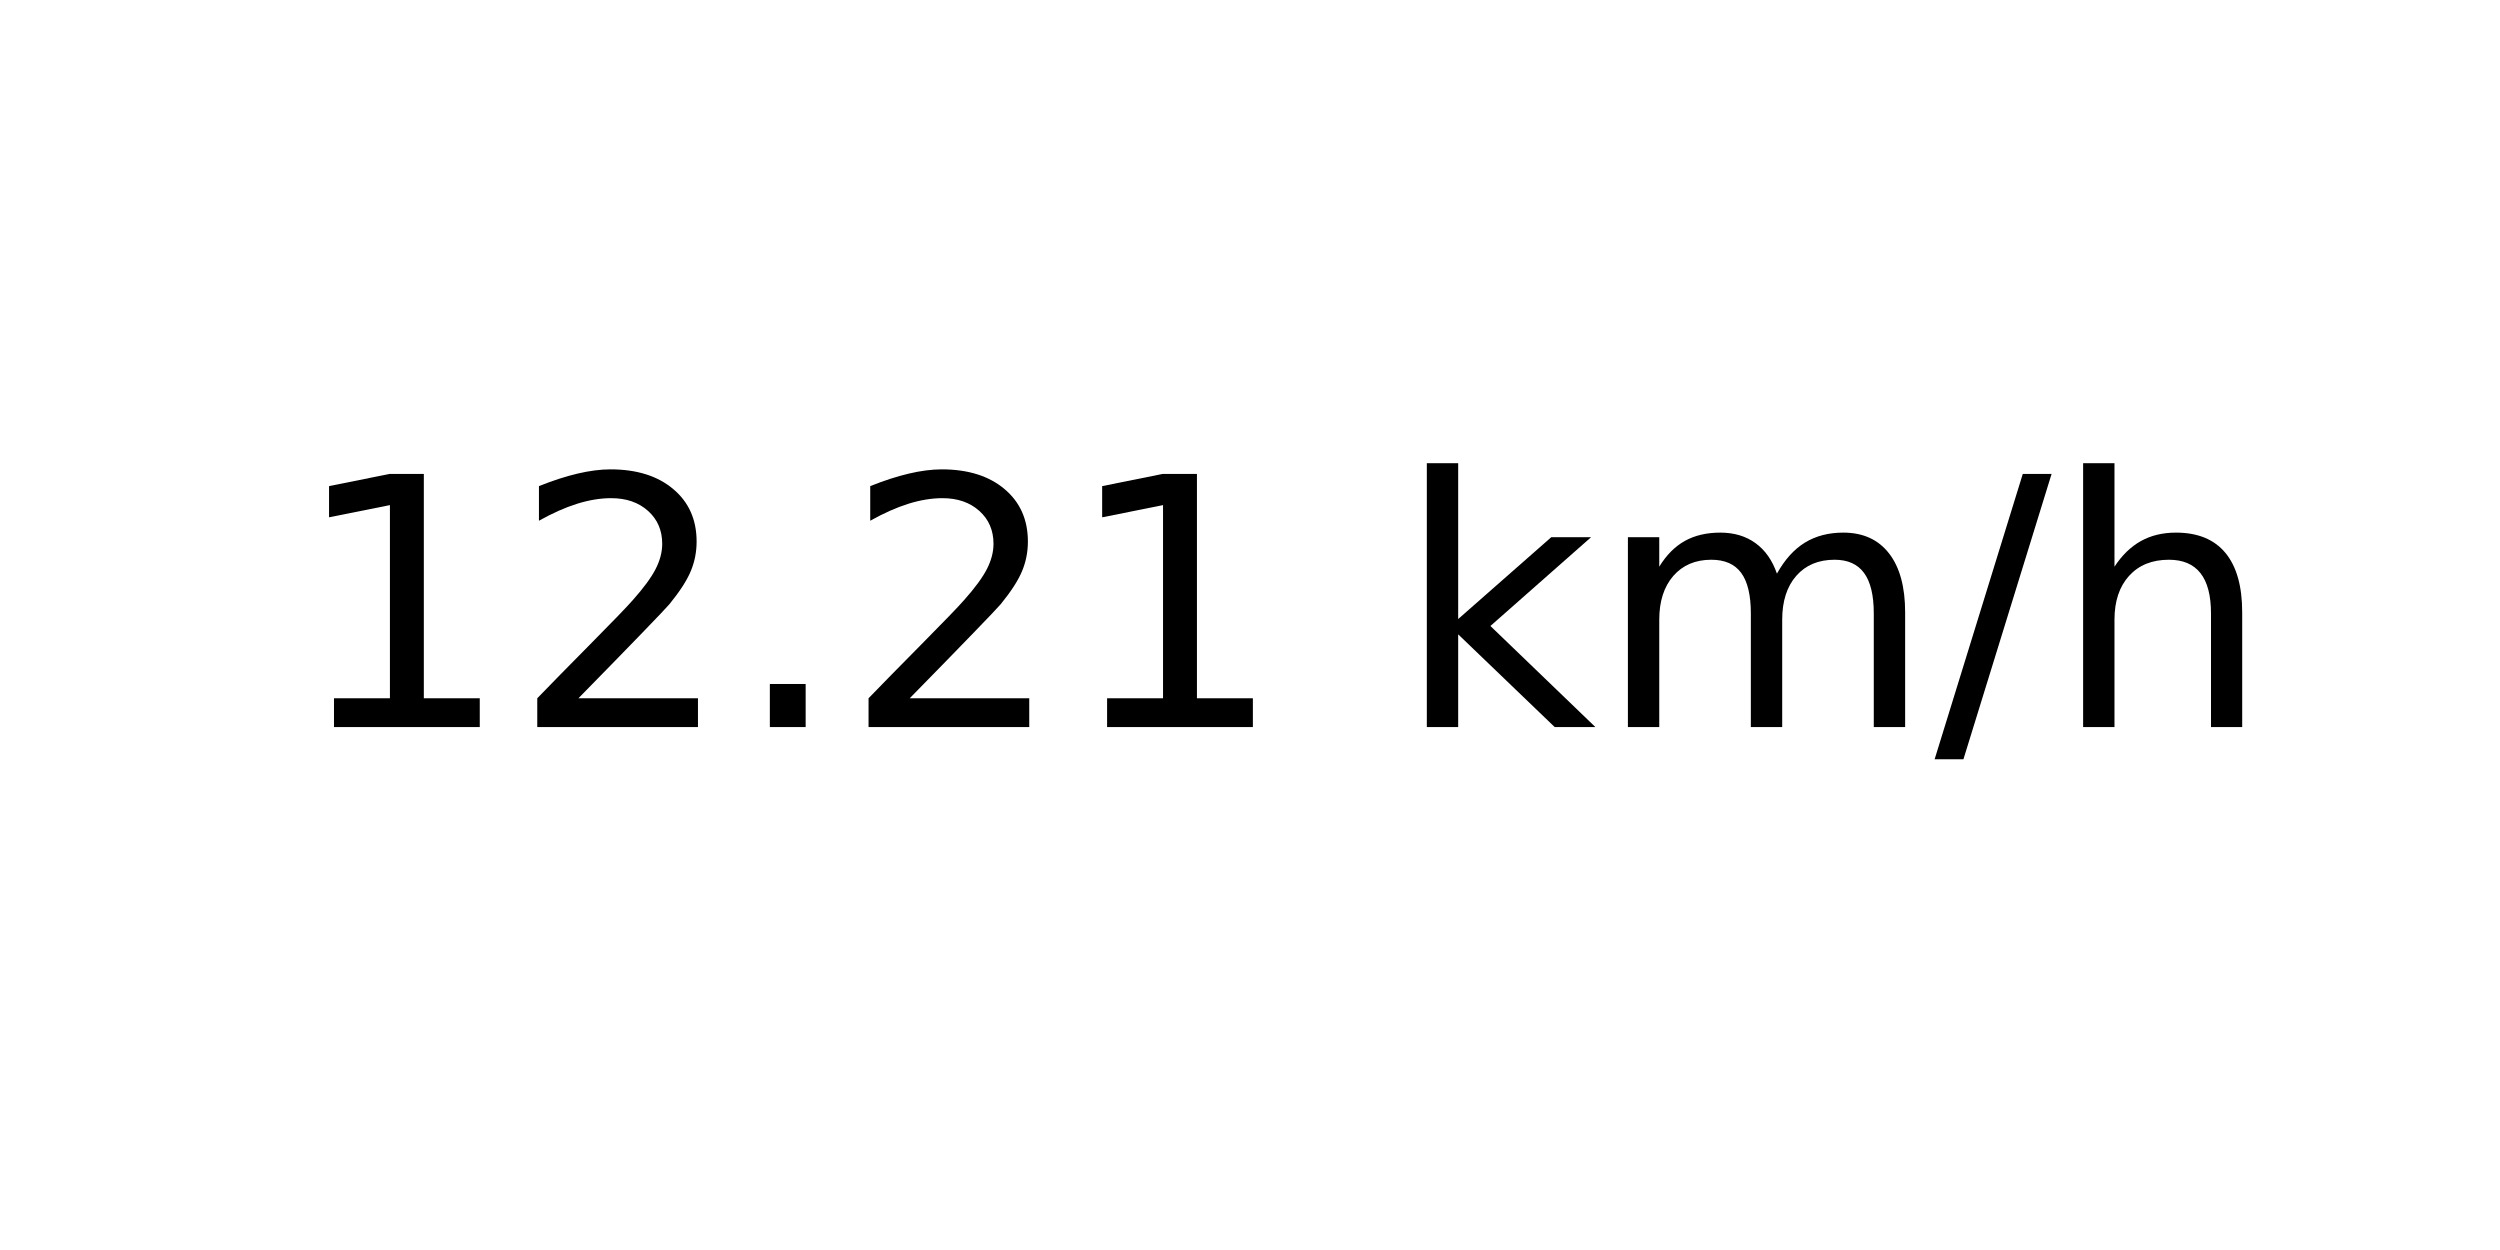
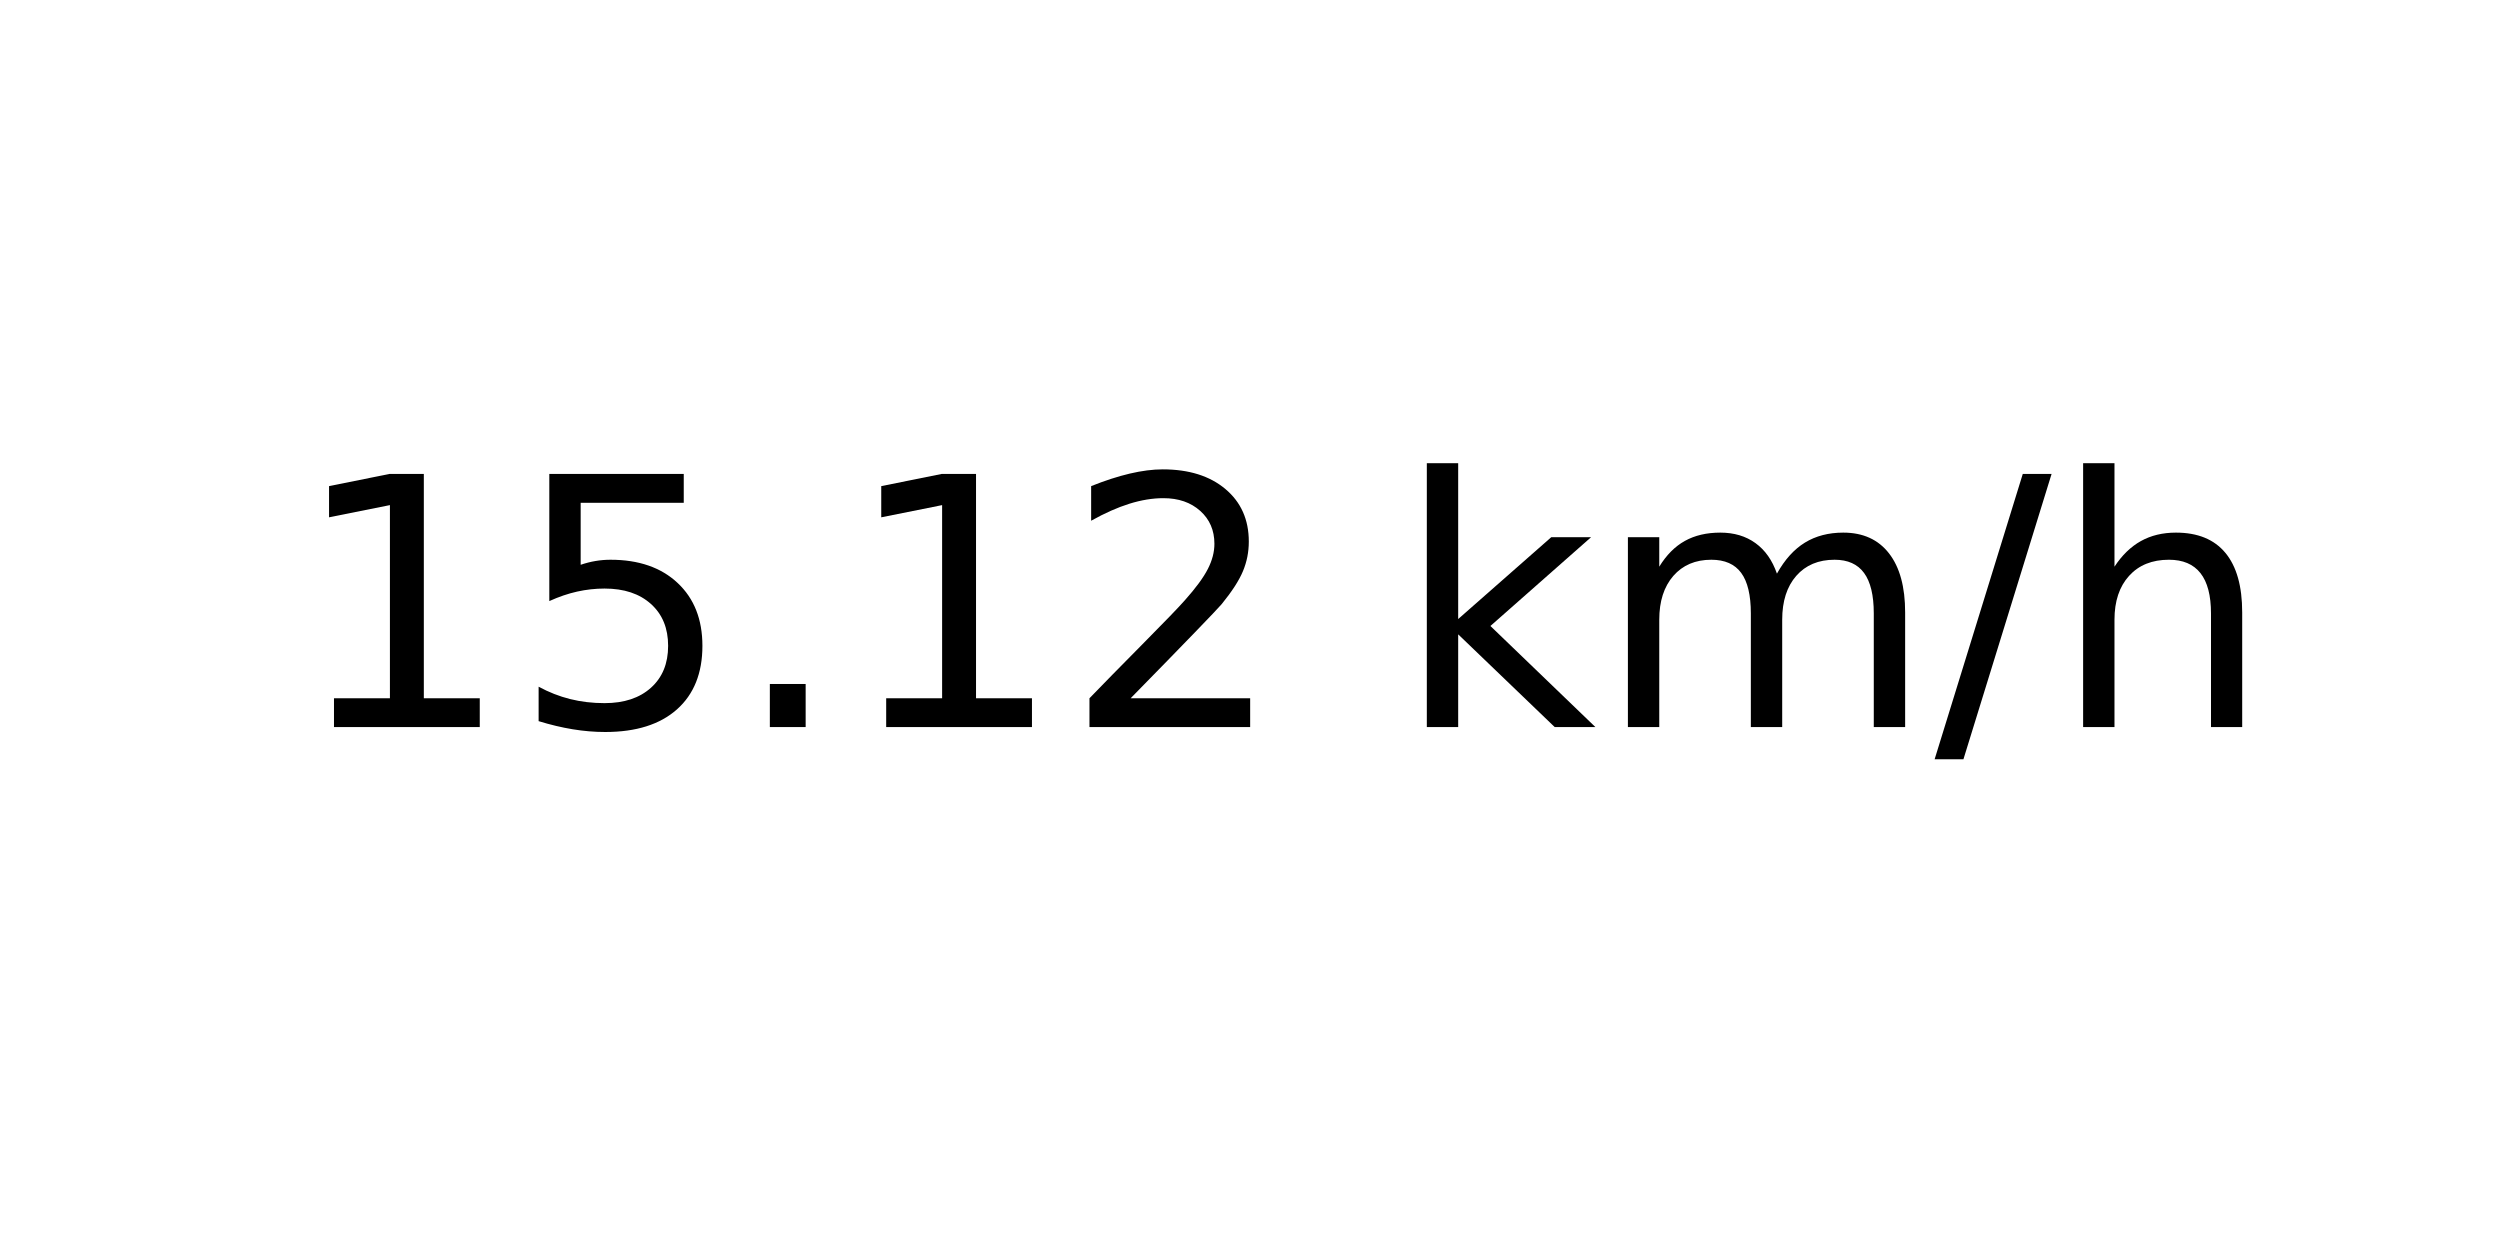
<svg xmlns="http://www.w3.org/2000/svg" xmlns:xlink="http://www.w3.org/1999/xlink" width="72pt" height="36pt" viewBox="0 0 72 36" version="1.1">
  <defs>
    <style type="text/css">*{stroke-linejoin: round; stroke-linecap: butt}</style>
  </defs>
  <g id="figure_1">
    <g id="axes_1">
      <g id="text_1">
        <g transform="translate(8.378125 20.93937) scale(0.1 -0.1)">
          <defs>
            <path id="DejaVuSans-31" d="M 794 531  L 1825 531  L 1825 4091  L 703 3866  L 703 4441  L 1819 4666  L 2450 4666  L 2450 531  L 3481 531  L 3481 0  L 794 0  L 794 531  z " transform="scale(0.015625)" />
+             <path id="DejaVuSans-35" d="M 691 4666  L 3169 4666  L 3169 4134  L 1269 4134  L 1269 2991  Q 1406 3038 1543 3061  Q 1681 3084 1819 3084  Q 2600 3084 3056 2656  Q 3513 2228 3513 1497  Q 3513 744 3044 326  Q 2575 -91 1722 -91  Q 1428 -91 1123 -41  Q 819 9 494 109  L 494 744  Q 775 591 1075 516  Q 1375 441 1709 441  Q 2250 441 2565 725  Q 2881 1009 2881 1497  Q 2881 1984 2565 2268  Q 2250 2553 1709 2553  Q 1456 2553 1204 2497  Q 953 2441 691 2322  L 691 4666  z " transform="scale(0.015625)" />
+             <path id="DejaVuSans-2e" d="M 684 794  L 1344 794  L 1344 0  L 684 0  L 684 794  z " transform="scale(0.015625)" />
            <path id="DejaVuSans-32" d="M 1228 531  L 3431 531  L 3431 0  L 469 0  L 469 531  Q 828 903 1448 1529  Q 2069 2156 2228 2338  Q 2531 2678 2651 2914  Q 2772 3150 2772 3378  Q 2772 3750 2511 3984  Q 2250 4219 1831 4219  Q 1534 4219 1204 4116  Q 875 4013 500 3803  L 500 4441  Q 881 4594 1212 4672  Q 1544 4750 1819 4750  Q 2544 4750 2975 4387  Q 3406 4025 3406 3419  Q 3406 3131 3298 2873  Q 3191 2616 2906 2266  Q 2828 2175 2409 1742  Q 1991 1309 1228 531  z " transform="scale(0.015625)" />
-             <path id="DejaVuSans-2e" d="M 684 794  L 1344 794  L 1344 0  L 684 0  L 684 794  z " transform="scale(0.015625)" />
            <path id="DejaVuSans-20" transform="scale(0.015625)" />
            <path id="DejaVuSans-6b" d="M 581 4863  L 1159 4863  L 1159 1991  L 2875 3500  L 3609 3500  L 1753 1863  L 3688 0  L 2938 0  L 1159 1709  L 1159 0  L 581 0  L 581 4863  z " transform="scale(0.015625)" />
            <path id="DejaVuSans-6d" d="M 3328 2828  Q 3544 3216 3844 3400  Q 4144 3584 4550 3584  Q 5097 3584 5394 3201  Q 5691 2819 5691 2113  L 5691 0  L 5113 0  L 5113 2094  Q 5113 2597 4934 2840  Q 4756 3084 4391 3084  Q 3944 3084 3684 2787  Q 3425 2491 3425 1978  L 3425 0  L 2847 0  L 2847 2094  Q 2847 2600 2669 2842  Q 2491 3084 2119 3084  Q 1678 3084 1418 2786  Q 1159 2488 1159 1978  L 1159 0  L 581 0  L 581 3500  L 1159 3500  L 1159 2956  Q 1356 3278 1631 3431  Q 1906 3584 2284 3584  Q 2666 3584 2933 3390  Q 3200 3197 3328 2828  z " transform="scale(0.015625)" />
            <path id="DejaVuSans-2f" d="M 1625 4666  L 2156 4666  L 531 -594  L 0 -594  L 1625 4666  z " transform="scale(0.015625)" />
            <path id="DejaVuSans-68" d="M 3513 2113  L 3513 0  L 2938 0  L 2938 2094  Q 2938 2591 2744 2837  Q 2550 3084 2163 3084  Q 1697 3084 1428 2787  Q 1159 2491 1159 1978  L 1159 0  L 581 0  L 581 4863  L 1159 4863  L 1159 2956  Q 1366 3272 1645 3428  Q 1925 3584 2291 3584  Q 2894 3584 3203 3211  Q 3513 2838 3513 2113  z " transform="scale(0.015625)" />
          </defs>
          <use xlink:href="#DejaVuSans-31" />
-           <use xlink:href="#DejaVuSans-32" x="63.623" />
+           <use xlink:href="#DejaVuSans-35" x="63.623" />
          <use xlink:href="#DejaVuSans-2e" x="127.246" />
-           <use xlink:href="#DejaVuSans-32" x="159.033" />
-           <use xlink:href="#DejaVuSans-31" x="222.656" />
+           <use xlink:href="#DejaVuSans-31" x="159.033" />
+           <use xlink:href="#DejaVuSans-32" x="222.656" />
          <use xlink:href="#DejaVuSans-20" x="286.279" />
          <use xlink:href="#DejaVuSans-6b" x="318.066" />
          <use xlink:href="#DejaVuSans-6d" x="375.977" />
          <use xlink:href="#DejaVuSans-2f" x="473.389" />
          <use xlink:href="#DejaVuSans-68" x="507.08" />
        </g>
      </g>
    </g>
  </g>
</svg>
